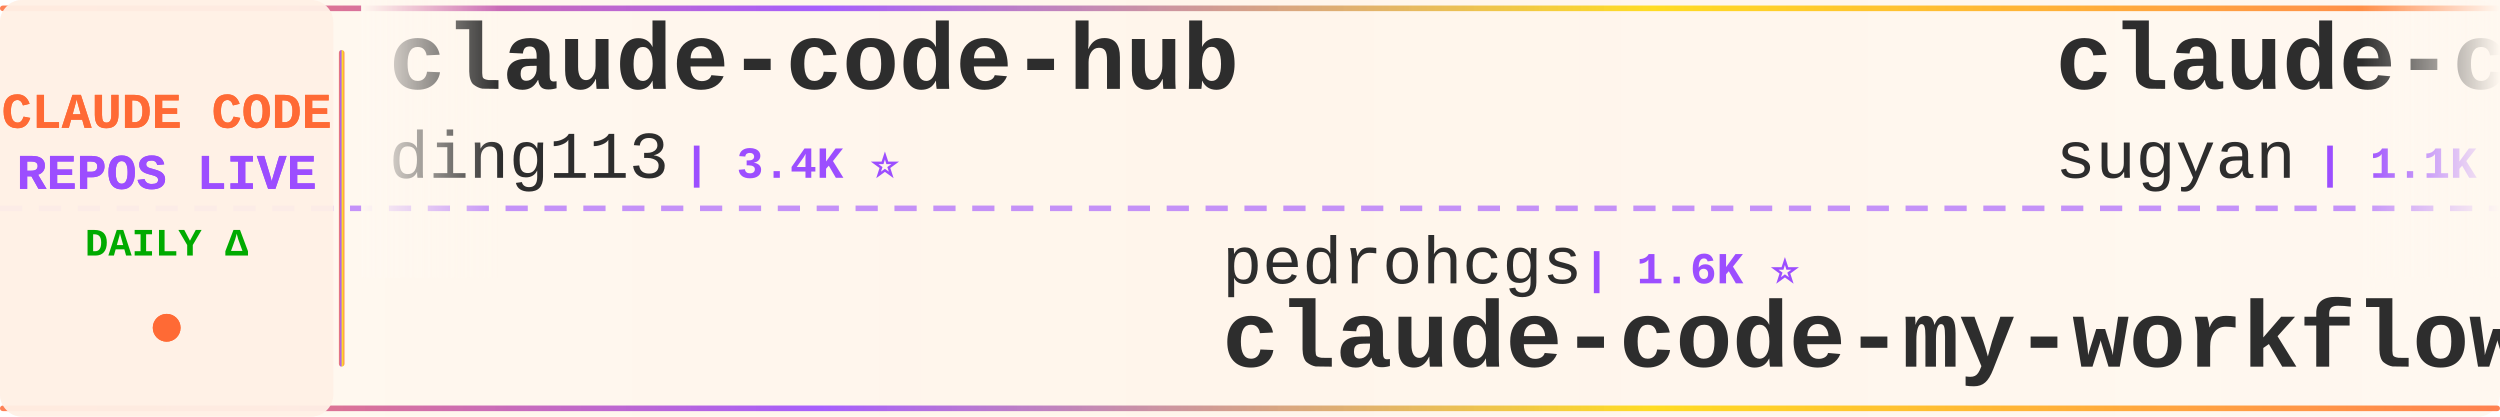
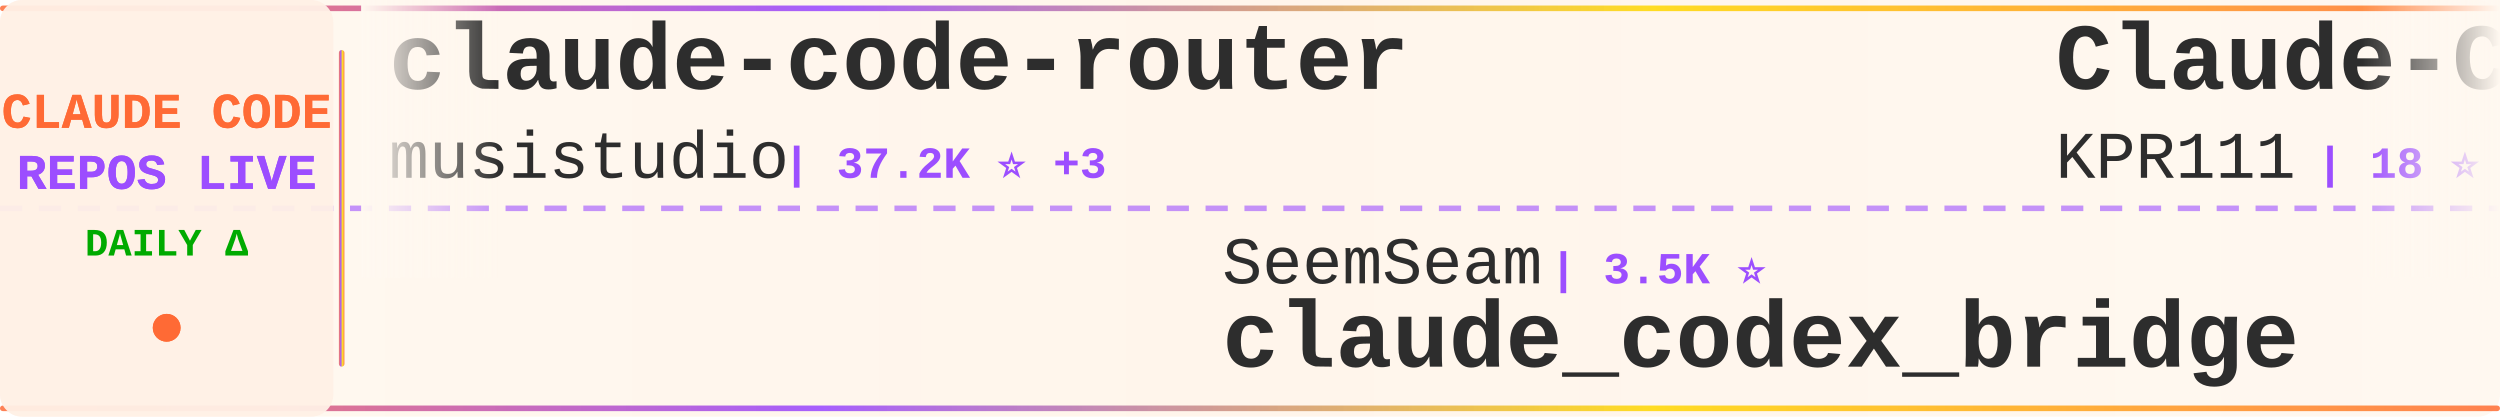
<svg xmlns="http://www.w3.org/2000/svg" width="900" height="150">
  <defs>
    <linearGradient id="tickerBg" x1="0%" y1="0%" x2="100%" y2="0%">
      <stop offset="0%" style="stop-color:#fff8f0;stop-opacity:0.98" />
      <stop offset="50%" style="stop-color:#fff5eb;stop-opacity:1" />
      <stop offset="100%" style="stop-color:#fff8f0;stop-opacity:0.98" />
    </linearGradient>
    <linearGradient id="borderGrad" x1="0%" y1="0%" x2="100%" y2="0%">
      <stop offset="0%" style="stop-color:#FF6B35;stop-opacity:0.85">
        <animate attributeName="stop-opacity" values="0.85;1;0.85" dur="2s" repeatCount="indefinite" />
      </stop>
      <stop offset="33%" style="stop-color:#9C4EFF;stop-opacity:0.9">
        <animate attributeName="stop-opacity" values="0.9;1;0.9" dur="2.2s" repeatCount="indefinite" />
      </stop>
      <stop offset="66%" style="stop-color:#FFD700;stop-opacity:0.85">
        <animate attributeName="stop-opacity" values="0.85;1;0.85" dur="1.8s" repeatCount="indefinite" />
      </stop>
      <stop offset="100%" style="stop-color:#FF6B35;stop-opacity:0.85">
        <animate attributeName="stop-opacity" values="0.85;1;0.85" dur="2s" repeatCount="indefinite" />
      </stop>
    </linearGradient>
    <filter id="textGlow">
      <feGaussianBlur stdDeviation="0.15" result="coloredBlur" />
      <feMerge>
        <feMergeNode in="coloredBlur" />
        <feMergeNode in="SourceGraphic" />
      </feMerge>
    </filter>
    <filter id="metricGlow">
      <feGaussianBlur stdDeviation="0.2" result="coloredBlur" />
      <feMerge>
        <feMergeNode in="coloredBlur" />
        <feMergeNode in="SourceGraphic" />
      </feMerge>
    </filter>
    <linearGradient id="leftFade" x1="0%" y1="0%" x2="100%" y2="0%">
      <stop offset="0%" style="stop-color:#fff8f0;stop-opacity:1" />
      <stop offset="100%" style="stop-color:#fff8f0;stop-opacity:0" />
    </linearGradient>
    <linearGradient id="rightFade" x1="0%" y1="0%" x2="100%" y2="0%">
      <stop offset="0%" style="stop-color:#fff8f0;stop-opacity:0" />
      <stop offset="100%" style="stop-color:#fff8f0;stop-opacity:1" />
    </linearGradient>
  </defs>
  <rect width="900" height="150" fill="url(#tickerBg)" rx="8" />
  <rect x="0" y="2" width="900" height="2" fill="url(#borderGrad)" rx="1" />
  <rect x="0" y="146" width="900" height="2" fill="url(#borderGrad)" rx="1" />
  <line x1="0" y1="75" x2="900" y2="75" stroke="#9C4EFF" stroke-width="2" stroke-dasharray="8 6" opacity="0.6" />
  <rect x="0" y="0" width="120" height="150" fill="#fff0e6" opacity="0.95" rx="8" />
  <text x="60" y="46" font-family="'Courier New', monospace" font-size="18" font-weight="bold" fill="#FF6B35" text-anchor="middle" filter="url(#textGlow)">
    CLAUDE CODE
  </text>
  <text x="60" y="68" font-family="'Courier New', monospace" font-size="18" font-weight="bold" fill="#9C4EFF" text-anchor="middle" filter="url(#textGlow)">
    REPOS LIVE
  </text>
  <text x="60" y="92" font-family="'Courier New', monospace" font-size="14" font-weight="bold" fill="#00aa00" text-anchor="middle">
    DAILY Δ
  </text>
  <circle cx="60" cy="118" r="5" fill="#FF6B35" filter="url(#metricGlow)">
    <animate attributeName="r" values="4;6;4" dur="1.5s" repeatCount="indefinite" />
    <animate attributeName="opacity" values="0.6;1;0.6" dur="1.5s" repeatCount="indefinite" />
  </circle>
  <rect x="122" y="18" width="2" height="114" fill="url(#borderGrad)" rx="1" />
  <clipPath id="tickerClip">
    <rect x="130" y="0" width="770" height="150" />
  </clipPath>
  <g clip-path="url(#tickerClip)">
    <g id="tickerItems">
      <animateTransform attributeName="transform" attributeType="XML" type="translate" from="0 0" to="-3000 0" dur="54s" repeatCount="indefinite" />
      <g transform="translate(0, 0)">
-         <text x="140" y="32" font-family="'Courier New', monospace" font-size="34" font-weight="bold" fill="#2d2d2d">claude-code-hub</text>
-         <text x="140" y="64" font-family="'Courier New', monospace" font-size="24" font-weight="normal" fill="#2d2d2d" opacity="1.0">ding113</text>
-         <text x="246" y="64" font-family="'Courier New', monospace" font-size="16" font-weight="bold" fill="#9C4EFF"> | 3.4K ⭐</text>
+         <text x="140" y="32" font-family="'Courier New', monospace" font-size="34" font-weight="bold" fill="#2d2d2d">claude-code-router</text>
+         <text x="140" y="64" font-family="'Courier New', monospace" font-size="24" font-weight="normal" fill="#2d2d2d" opacity="1.0">musistudio</text>
+         <text x="282" y="64" font-family="'Courier New', monospace" font-size="16" font-weight="bold" fill="#9C4EFF"> | 37.2K ⭐ +3</text>
      </g>
      <g transform="translate(300, 0)">
-         <text x="140" y="102" font-family="'Courier New', monospace" font-size="24" font-weight="normal" fill="#2d2d2d" opacity="1.0">pedrohcgs</text>
-         <text x="270" y="102" font-family="'Courier New', monospace" font-size="16" font-weight="bold" fill="#9C4EFF"> | 1.6K ⭐</text>
-         <text x="140" y="132" font-family="'Courier New', monospace" font-size="34" font-weight="bold" fill="#2d2d2d">claude-code-my-workflow</text>
+         <text x="140" y="102" font-family="'Courier New', monospace" font-size="24" font-weight="normal" fill="#2d2d2d" opacity="1.0">SeemSeam</text>
+         <text x="258" y="102" font-family="'Courier New', monospace" font-size="16" font-weight="bold" fill="#9C4EFF"> | 3.5K ⭐</text>
+         <text x="140" y="132" font-family="'Courier New', monospace" font-size="34" font-weight="bold" fill="#2d2d2d">claude_codex_bridge</text>
      </g>
      <g transform="translate(600, 0)">
-         <text x="140" y="32" font-family="'Courier New', monospace" font-size="34" font-weight="bold" fill="#2d2d2d">claude-code-webui</text>
-         <text x="140" y="64" font-family="'Courier New', monospace" font-size="24" font-weight="normal" fill="#2d2d2d" opacity="1.0">sugyan</text>
-         <text x="234" y="64" font-family="'Courier New', monospace" font-size="16" font-weight="bold" fill="#9C4EFF"> | 1.1K ⭐</text>
+         <text x="140" y="32" font-family="'Courier New', monospace" font-size="34" font-weight="bold" fill="#2d2d2d">Claude-Code</text>
+         <text x="140" y="64" font-family="'Courier New', monospace" font-size="24" font-weight="normal" fill="#2d2d2d" opacity="1.0">KPR111</text>
+         <text x="234" y="64" font-family="'Courier New', monospace" font-size="16" font-weight="bold" fill="#9C4EFF"> | 18 ⭐</text>
      </g>
      <g transform="translate(900, 0)">
-         <text x="140" y="102" font-family="'Courier New', monospace" font-size="24" font-weight="normal" fill="#2d2d2d" opacity="1.0">guanshan</text>
-         <text x="258" y="102" font-family="'Courier New', monospace" font-size="16" font-weight="bold" fill="#9C4EFF"> | 61 ⭐</text>
-         <text x="140" y="132" font-family="'Courier New', monospace" font-size="34" font-weight="bold" fill="#2d2d2d">ClaudeCode</text>
+         <text x="140" y="102" font-family="'Courier New', monospace" font-size="24" font-weight="normal" fill="#2d2d2d" opacity="1.0">fuergaosi233</text>
+         <text x="306" y="102" font-family="'Courier New', monospace" font-size="16" font-weight="bold" fill="#9C4EFF"> | 2.8K ⭐</text>
+         <text x="140" y="132" font-family="'Courier New', monospace" font-size="34" font-weight="bold" fill="#2d2d2d">claude-code-proxy</text>
      </g>
      <g transform="translate(1200, 0)">
-         <text x="140" y="32" font-family="'Courier New', monospace" font-size="34" font-weight="bold" fill="#2d2d2d">collection-claude-code-s...</text>
-         <text x="140" y="64" font-family="'Courier New', monospace" font-size="24" font-weight="normal" fill="#2d2d2d" opacity="1.0">chauncygu</text>
-         <text x="270" y="64" font-family="'Courier New', monospace" font-size="16" font-weight="bold" fill="#9C4EFF"> | 2.8K ⭐</text>
+         <text x="140" y="32" font-family="'Courier New', monospace" font-size="34" font-weight="bold" fill="#2d2d2d">Claude-Code-Usage-Monito...</text>
+         <text x="140" y="64" font-family="'Courier New', monospace" font-size="24" font-weight="normal" fill="#2d2d2d" opacity="1.0">Maciek-roboblog</text>
+         <text x="342" y="64" font-family="'Courier New', monospace" font-size="16" font-weight="bold" fill="#9C4EFF"> | 8.7K ⭐</text>
      </g>
      <g transform="translate(1500, 0)">
-         <text x="140" y="102" font-family="'Courier New', monospace" font-size="24" font-weight="normal" fill="#2d2d2d" opacity="1.0">AprilNEA</text>
-         <text x="258" y="102" font-family="'Courier New', monospace" font-size="16" font-weight="bold" fill="#9C4EFF"> | 391 ⭐</text>
-         <text x="140" y="132" font-family="'Courier New', monospace" font-size="34" font-weight="bold" fill="#2d2d2d">claude-code-source</text>
+         <text x="140" y="102" font-family="'Courier New', monospace" font-size="24" font-weight="normal" fill="#2d2d2d" opacity="1.0">techjarves</text>
+         <text x="282" y="102" font-family="'Courier New', monospace" font-size="16" font-weight="bold" fill="#9C4EFF"> | 1.4K ⭐ +1</text>
+         <text x="140" y="132" font-family="'Courier New', monospace" font-size="34" font-weight="bold" fill="#2d2d2d">ClaudeCode-Portable</text>
      </g>
      <g transform="translate(1800, 0)">
-         <text x="140" y="32" font-family="'Courier New', monospace" font-size="34" font-weight="bold" fill="#2d2d2d">claude-code-source</text>
-         <text x="140" y="64" font-family="'Courier New', monospace" font-size="24" font-weight="normal" fill="#2d2d2d" opacity="1.0">hangsman</text>
-         <text x="258" y="64" font-family="'Courier New', monospace" font-size="16" font-weight="bold" fill="#9C4EFF"> | 793 ⭐</text>
+         <text x="140" y="32" font-family="'Courier New', monospace" font-size="34" font-weight="bold" fill="#2d2d2d">claude-code-security-rev...</text>
+         <text x="140" y="64" font-family="'Courier New', monospace" font-size="24" font-weight="normal" fill="#2d2d2d" opacity="1.0">anthropics</text>
+         <text x="282" y="64" font-family="'Courier New', monospace" font-size="16" font-weight="bold" fill="#9C4EFF"> | 6.2K ⭐</text>
      </g>
      <g transform="translate(2100, 0)">
-         <text x="140" y="102" font-family="'Courier New', monospace" font-size="24" font-weight="normal" fill="#2d2d2d" opacity="1.0">Windy3f3f3f3f</text>
-         <text x="318" y="102" font-family="'Courier New', monospace" font-size="16" font-weight="bold" fill="#9C4EFF"> | 3.6K ⭐</text>
-         <text x="140" y="132" font-family="'Courier New', monospace" font-size="34" font-weight="bold" fill="#2d2d2d">how-claude-code-works</text>
+         <text x="140" y="102" font-family="'Courier New', monospace" font-size="24" font-weight="normal" fill="#2d2d2d" opacity="1.0">xu-xiang</text>
+         <text x="258" y="102" font-family="'Courier New', monospace" font-size="16" font-weight="bold" fill="#9C4EFF"> | 1.9K ⭐</text>
+         <text x="140" y="132" font-family="'Courier New', monospace" font-size="34" font-weight="bold" fill="#2d2d2d">everything-claude-code-z...</text>
      </g>
      <g transform="translate(2400, 0)">
-         <text x="140" y="32" font-family="'Courier New', monospace" font-size="34" font-weight="bold" fill="#2d2d2d">claude-code-prompts</text>
-         <text x="140" y="64" font-family="'Courier New', monospace" font-size="24" font-weight="normal" fill="#2d2d2d" opacity="1.0">repowise-dev</text>
-         <text x="306" y="64" font-family="'Courier New', monospace" font-size="16" font-weight="bold" fill="#9C4EFF"> | 1.2K ⭐</text>
+         <text x="140" y="32" font-family="'Courier New', monospace" font-size="34" font-weight="bold" fill="#2d2d2d">claude-code-source</text>
+         <text x="140" y="64" font-family="'Courier New', monospace" font-size="24" font-weight="normal" fill="#2d2d2d" opacity="1.0">AprilNEA</text>
+         <text x="258" y="64" font-family="'Courier New', monospace" font-size="16" font-weight="bold" fill="#9C4EFF"> | 391 ⭐</text>
      </g>
      <g transform="translate(2700, 0)">
-         <text x="140" y="102" font-family="'Courier New', monospace" font-size="24" font-weight="normal" fill="#2d2d2d" opacity="1.0">centminmod</text>
-         <text x="282" y="102" font-family="'Courier New', monospace" font-size="16" font-weight="bold" fill="#9C4EFF"> | 2.6K ⭐</text>
-         <text x="140" y="132" font-family="'Courier New', monospace" font-size="34" font-weight="bold" fill="#2d2d2d">my-claude-code-setup</text>
+         <text x="140" y="102" font-family="'Courier New', monospace" font-size="24" font-weight="normal" fill="#2d2d2d" opacity="1.0">ChinaSiro</text>
+         <text x="270" y="102" font-family="'Courier New', monospace" font-size="16" font-weight="bold" fill="#9C4EFF"> | 9.7K ⭐</text>
+         <text x="140" y="132" font-family="'Courier New', monospace" font-size="34" font-weight="bold" fill="#2d2d2d">claude-code-sourcemap</text>
      </g>
      <g transform="translate(3000, 0)">
-         <text x="140" y="32" font-family="'Courier New', monospace" font-size="34" font-weight="bold" fill="#2d2d2d">claude-code-hub</text>
-         <text x="140" y="64" font-family="'Courier New', monospace" font-size="24" font-weight="normal" fill="#2d2d2d" opacity="1.0">ding113</text>
-         <text x="246" y="64" font-family="'Courier New', monospace" font-size="16" font-weight="bold" fill="#9C4EFF"> | 3.4K ⭐</text>
+         <text x="140" y="32" font-family="'Courier New', monospace" font-size="34" font-weight="bold" fill="#2d2d2d">claude-code-router</text>
+         <text x="140" y="64" font-family="'Courier New', monospace" font-size="24" font-weight="normal" fill="#2d2d2d" opacity="1.0">musistudio</text>
+         <text x="282" y="64" font-family="'Courier New', monospace" font-size="16" font-weight="bold" fill="#9C4EFF"> | 37.2K ⭐ +3</text>
      </g>
      <g transform="translate(3300, 0)">
-         <text x="140" y="102" font-family="'Courier New', monospace" font-size="24" font-weight="normal" fill="#2d2d2d" opacity="1.0">pedrohcgs</text>
-         <text x="270" y="102" font-family="'Courier New', monospace" font-size="16" font-weight="bold" fill="#9C4EFF"> | 1.6K ⭐</text>
-         <text x="140" y="132" font-family="'Courier New', monospace" font-size="34" font-weight="bold" fill="#2d2d2d">claude-code-my-workflow</text>
+         <text x="140" y="102" font-family="'Courier New', monospace" font-size="24" font-weight="normal" fill="#2d2d2d" opacity="1.0">SeemSeam</text>
+         <text x="258" y="102" font-family="'Courier New', monospace" font-size="16" font-weight="bold" fill="#9C4EFF"> | 3.5K ⭐</text>
+         <text x="140" y="132" font-family="'Courier New', monospace" font-size="34" font-weight="bold" fill="#2d2d2d">claude_codex_bridge</text>
      </g>
      <g transform="translate(3600, 0)">
-         <text x="140" y="32" font-family="'Courier New', monospace" font-size="34" font-weight="bold" fill="#2d2d2d">claude-code-webui</text>
-         <text x="140" y="64" font-family="'Courier New', monospace" font-size="24" font-weight="normal" fill="#2d2d2d" opacity="1.0">sugyan</text>
-         <text x="234" y="64" font-family="'Courier New', monospace" font-size="16" font-weight="bold" fill="#9C4EFF"> | 1.1K ⭐</text>
+         <text x="140" y="32" font-family="'Courier New', monospace" font-size="34" font-weight="bold" fill="#2d2d2d">Claude-Code</text>
+         <text x="140" y="64" font-family="'Courier New', monospace" font-size="24" font-weight="normal" fill="#2d2d2d" opacity="1.0">KPR111</text>
+         <text x="234" y="64" font-family="'Courier New', monospace" font-size="16" font-weight="bold" fill="#9C4EFF"> | 18 ⭐</text>
      </g>
      <g transform="translate(3900, 0)">
-         <text x="140" y="102" font-family="'Courier New', monospace" font-size="24" font-weight="normal" fill="#2d2d2d" opacity="1.0">guanshan</text>
-         <text x="258" y="102" font-family="'Courier New', monospace" font-size="16" font-weight="bold" fill="#9C4EFF"> | 61 ⭐</text>
-         <text x="140" y="132" font-family="'Courier New', monospace" font-size="34" font-weight="bold" fill="#2d2d2d">ClaudeCode</text>
+         <text x="140" y="102" font-family="'Courier New', monospace" font-size="24" font-weight="normal" fill="#2d2d2d" opacity="1.0">fuergaosi233</text>
+         <text x="306" y="102" font-family="'Courier New', monospace" font-size="16" font-weight="bold" fill="#9C4EFF"> | 2.8K ⭐</text>
+         <text x="140" y="132" font-family="'Courier New', monospace" font-size="34" font-weight="bold" fill="#2d2d2d">claude-code-proxy</text>
      </g>
    </g>
  </g>
  <rect x="130" y="0" width="50" height="100" fill="url(#leftFade)" />
  <rect x="850" y="0" width="50" height="100" fill="url(#rightFade)" />
</svg>
